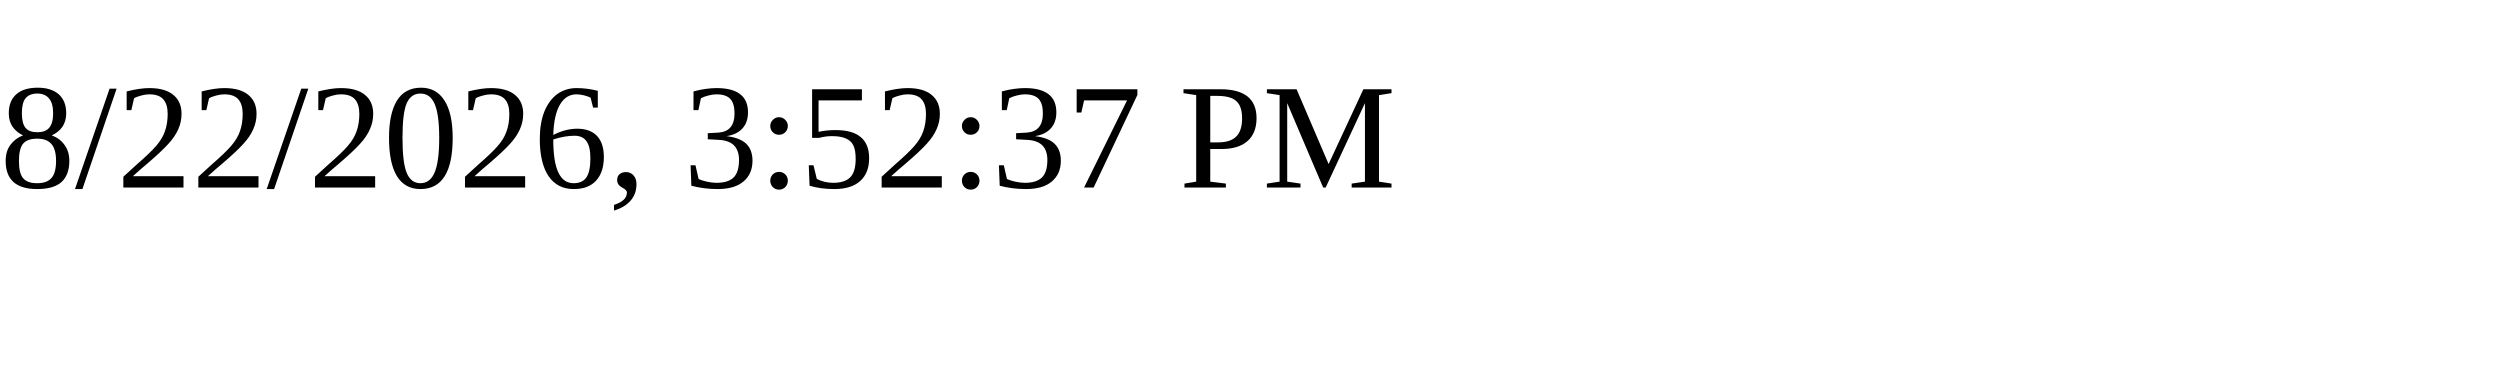
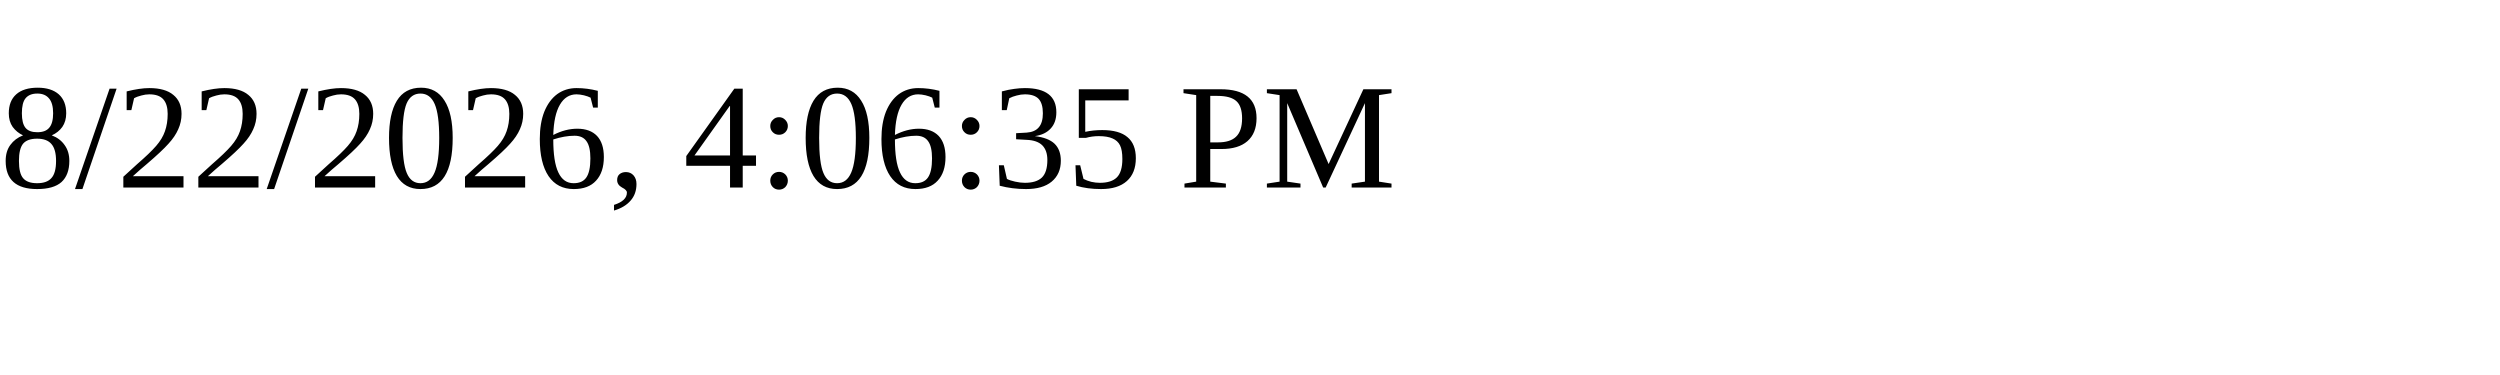
<svg xmlns="http://www.w3.org/2000/svg" height="30" width="200">
-   <text x="0" y="15">8/22/2026, 3:52:37 PM</text>
+   <text x="0" y="15">8/22/2026, 4:06:35 PM</text>
</svg>
